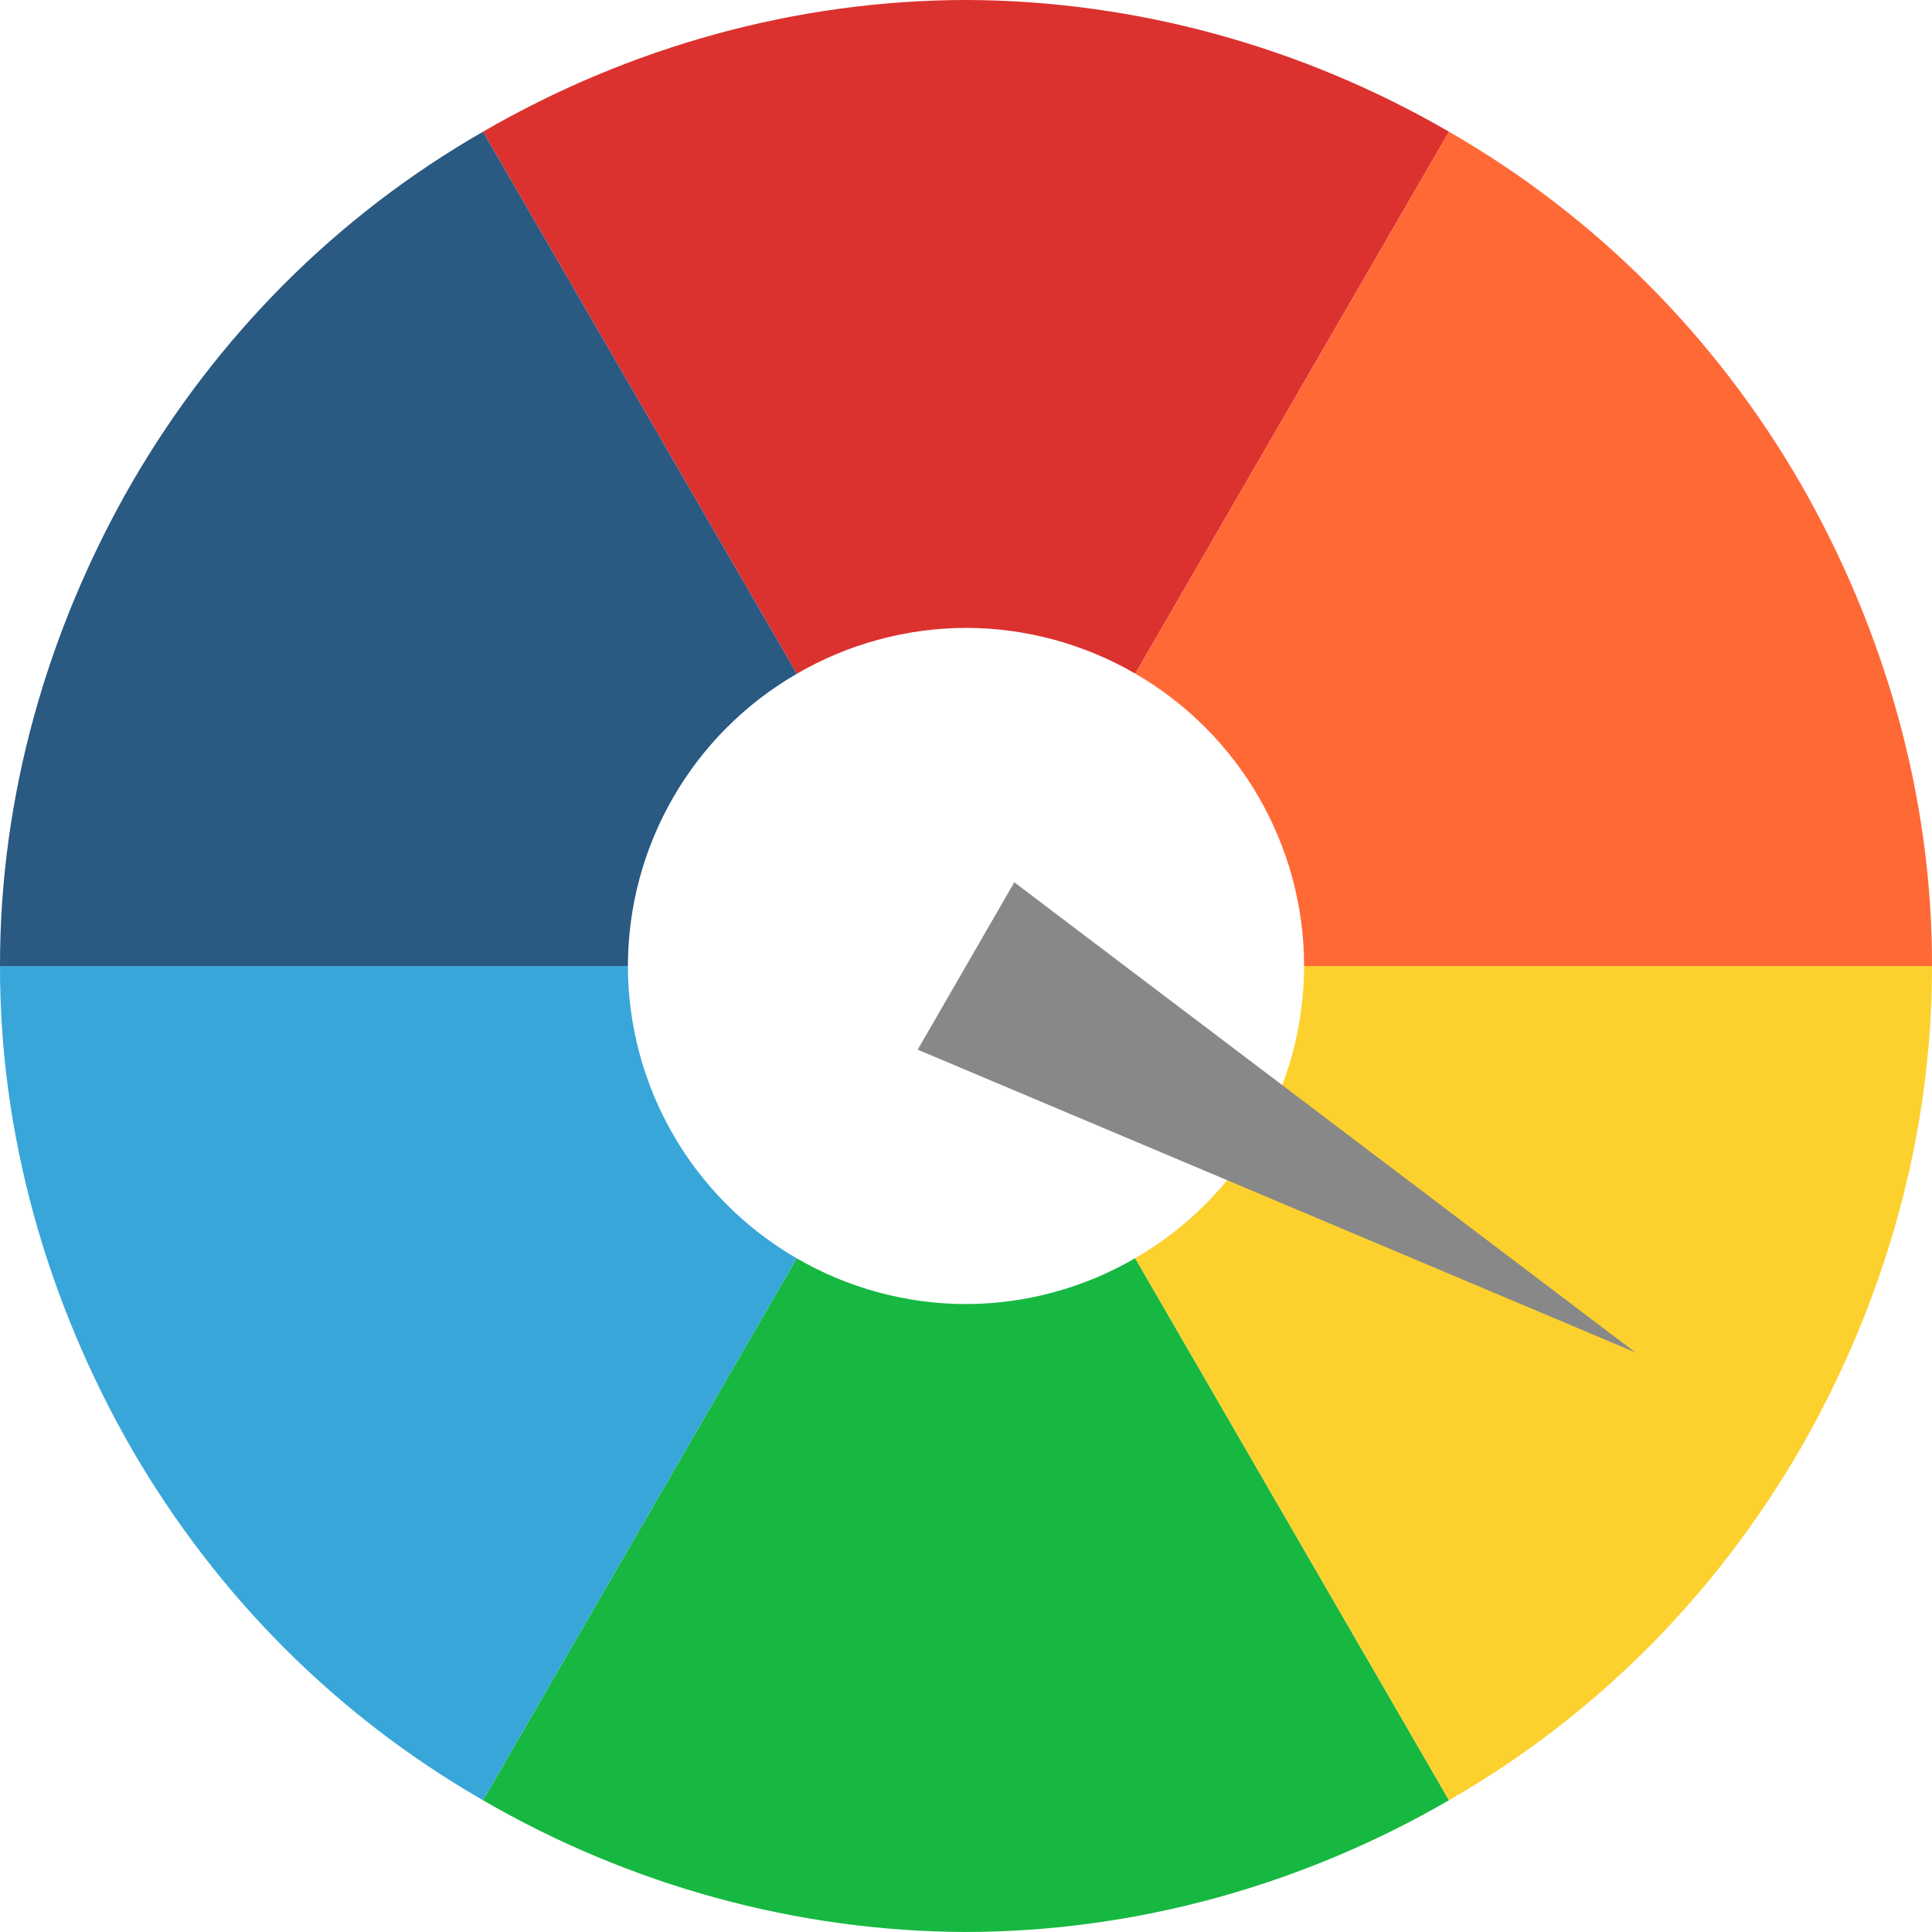
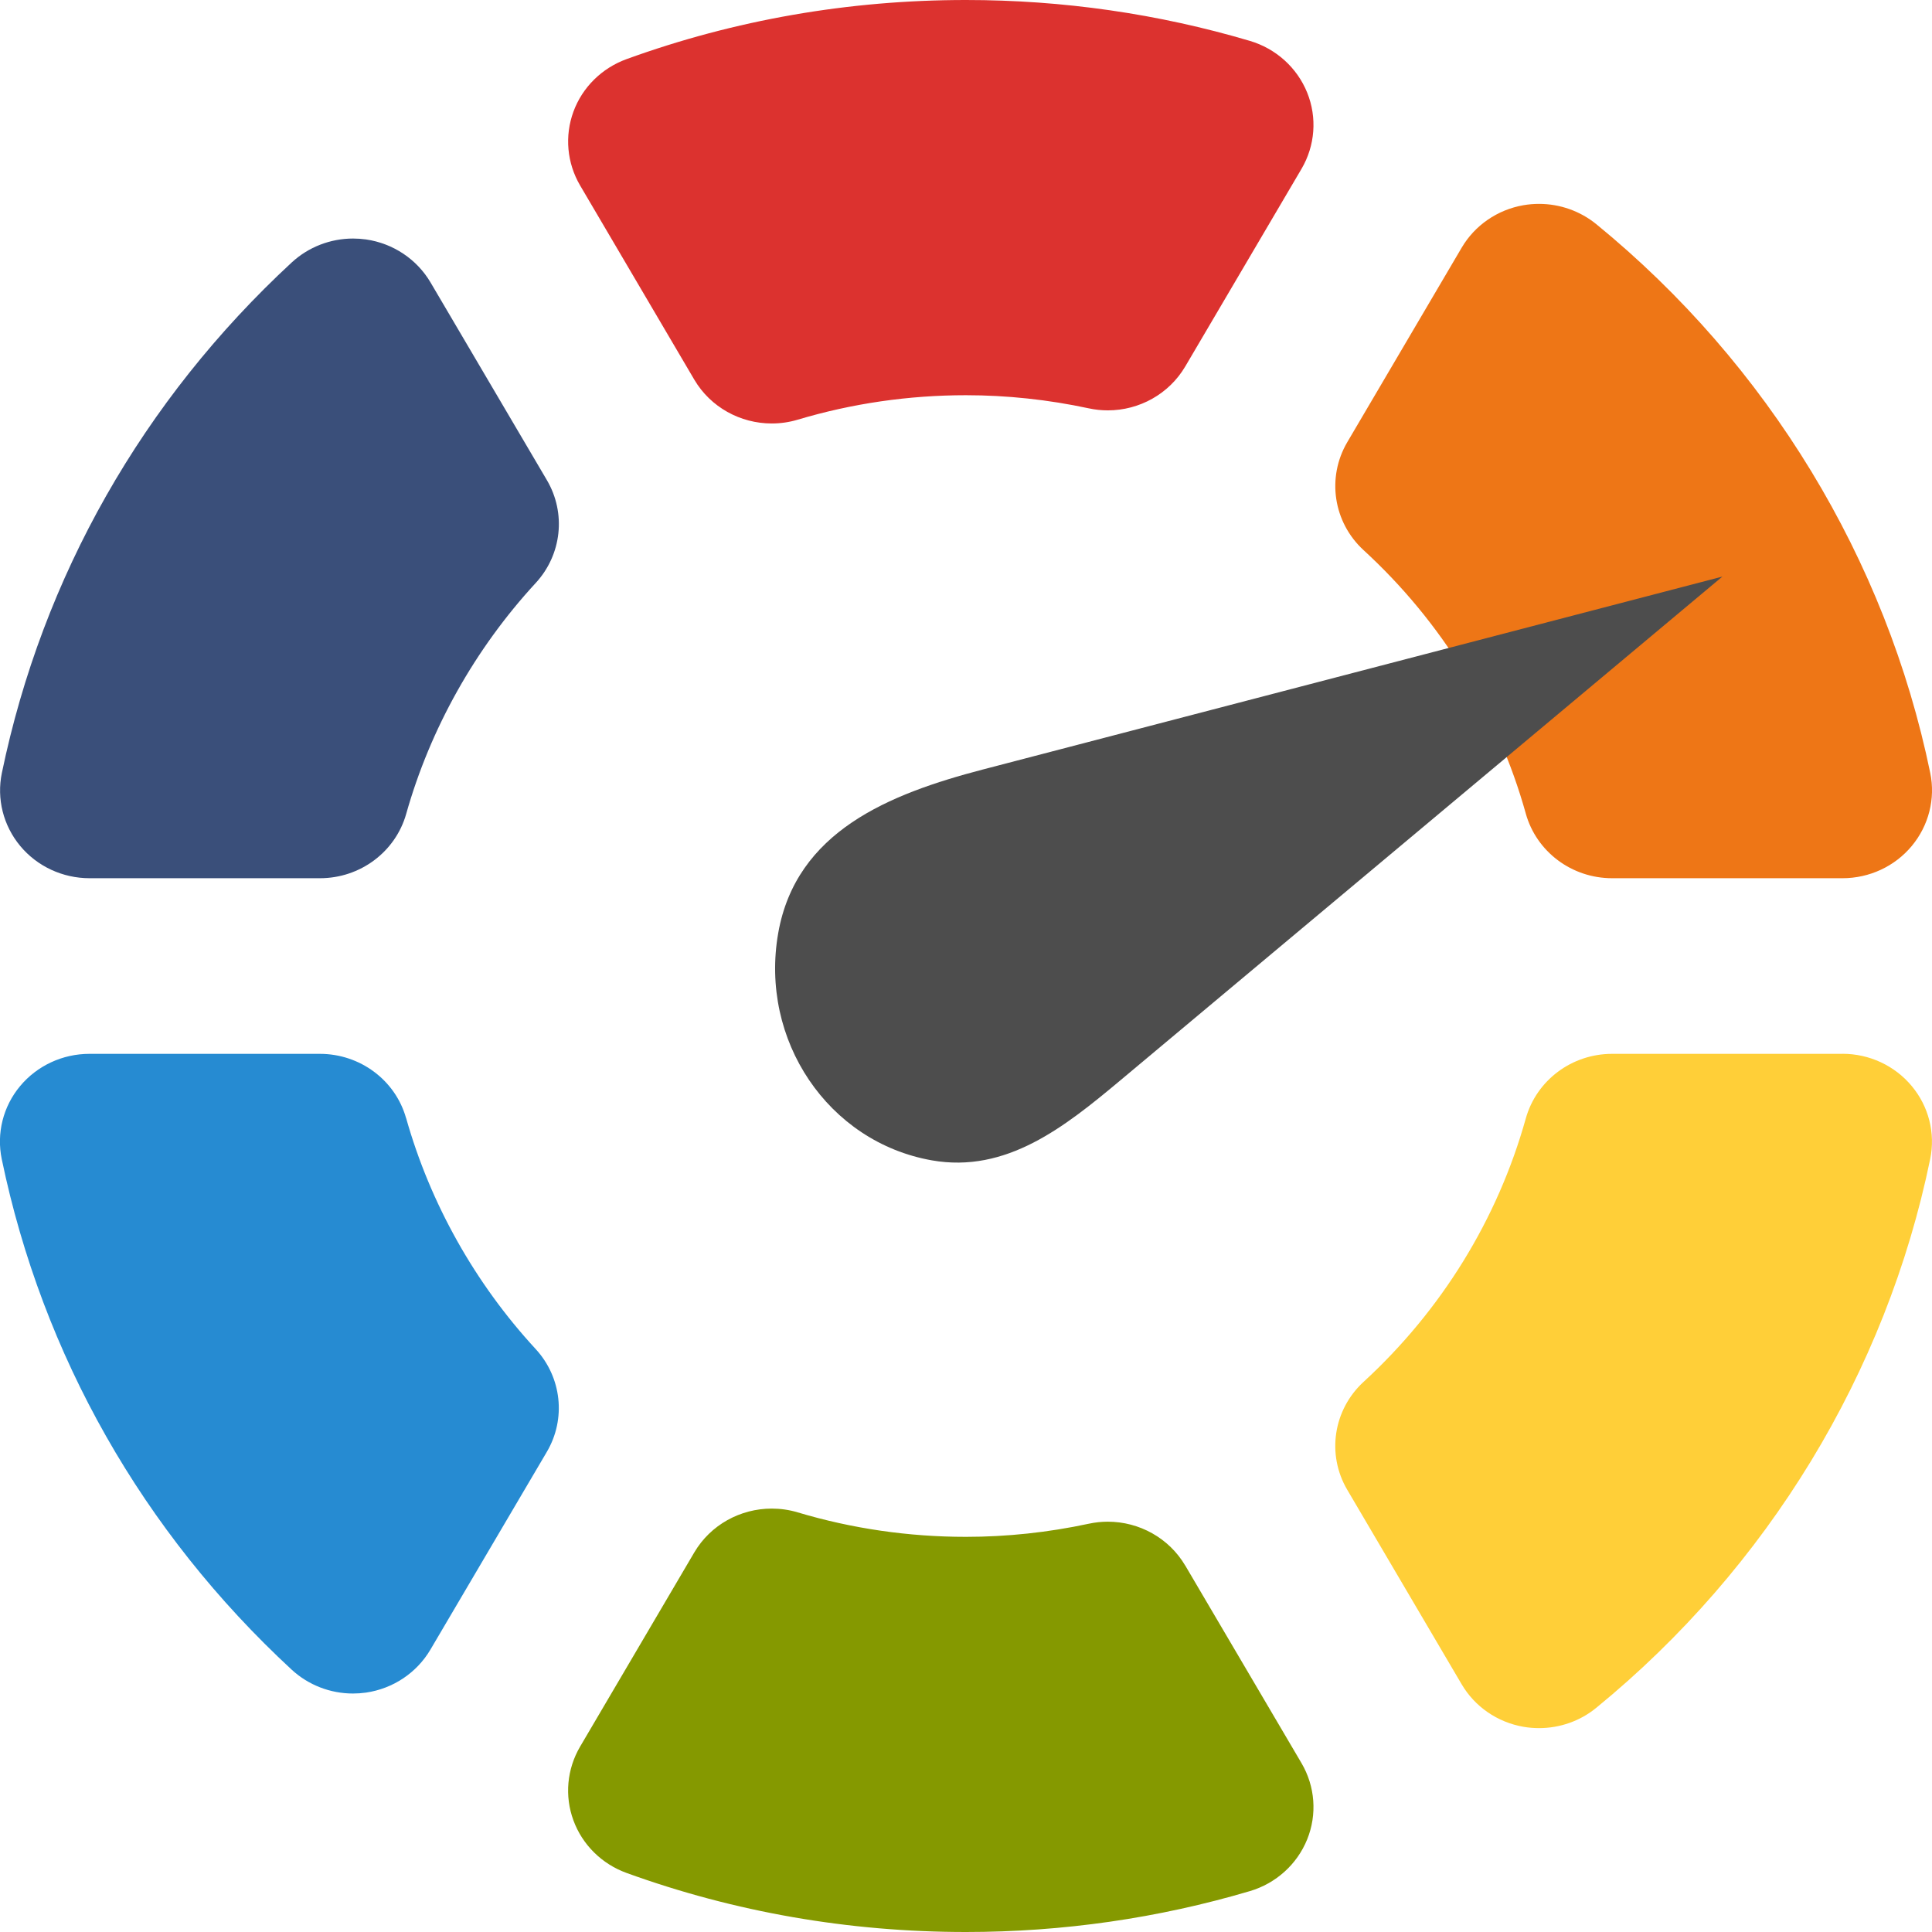
- <svg xmlns="http://www.w3.org/2000/svg" width="16" height="16" id="svg2" version="1.1">
+ <svg xmlns="http://www.w3.org/2000/svg" version="1.1" id="svg2" height="16" width="16">
  <defs id="defs4" />
-   <g id="layer1" transform="translate(-94,-795.8622)">
-     <path style="opacity:1;fill:#dc322f;fill-opacity:1;fill-rule:nonzero;stroke:none;stroke-width:12;stroke-linecap:square;stroke-linejoin:round;stroke-miterlimit:4;stroke-dasharray:none;stroke-dashoffset:0;stroke-opacity:1" d="m 102,795.862 c -1.404,0.002 -2.786,0.387 -4,1.091 l 2.599,4.489 A 2.8,2.8 0 0 1 102,801.062 a 2.8,2.8 0 0 1 1.402,0.379 l 2.598,-4.488 C 104.786,796.249 103.403,795.866 102,795.862 Z" id="path4338-7" />
-     <path style="opacity:1;fill:#ff6936;fill-opacity:1;fill-rule:nonzero;stroke:none;stroke-width:12;stroke-linecap:square;stroke-linejoin:round;stroke-miterlimit:4;stroke-dasharray:none;stroke-dashoffset:0;stroke-opacity:1" d="m 106,796.953 -2.598,4.488 a 2.8,2.8 0 0 1 1.398,2.421 l 5.2,0 c 0.003,-1.403 -0.392,-2.783 -1.091,-4 -0.704,-1.214 -1.693,-2.209 -2.909,-2.909 z" id="path4338-7-2" />
-     <path style="opacity:1;fill:#2a5982;fill-opacity:1;fill-rule:nonzero;stroke:none;stroke-width:12;stroke-linecap:square;stroke-linejoin:round;stroke-miterlimit:4;stroke-dasharray:none;stroke-dashoffset:0;stroke-opacity:1" d="m 98,796.953 c -1.217,0.699 -2.205,1.696 -2.909,2.909 -0.7,1.217 -1.093,2.596 -1.091,4 l 5.2,0 a 2.8,2.8 0 0 1 1.399,-2.42 l -2.599,-4.489 z" id="path4338-7-7" />
-     <path style="opacity:1;fill:#16b841;fill-opacity:1;fill-rule:nonzero;stroke:none;stroke-width:12;stroke-linecap:square;stroke-linejoin:round;stroke-miterlimit:4;stroke-dasharray:none;stroke-dashoffset:0;stroke-opacity:1" d="M 103.401,806.282 A 2.8,2.8 0 0 1 102,806.662 a 2.8,2.8 0 0 1 -1.402,-0.379 l -2.598,4.488 c 1.214,0.704 2.597,1.087 4,1.091 1.404,-0.002 2.785,-0.387 4,-1.091 l -2.599,-4.489 z" id="path4338-7-26" />
-     <path style="opacity:1;fill:#39a6d9;fill-opacity:1;fill-rule:nonzero;stroke:none;stroke-width:12;stroke-linecap:square;stroke-linejoin:round;stroke-miterlimit:4;stroke-dasharray:none;stroke-dashoffset:0;stroke-opacity:1" d="m 94,803.862 c -0.003,1.403 0.392,2.783 1.091,4 0.704,1.214 1.693,2.209 2.909,2.909 l 2.598,-4.488 a 2.8,2.8 0 0 1 -1.398,-2.421 l -5.2,0 z" id="path4338-7-2-1" />
-     <path style="opacity:1;fill:#fcd12e;fill-opacity:1;fill-rule:nonzero;stroke:none;stroke-width:12;stroke-linecap:square;stroke-linejoin:round;stroke-miterlimit:4;stroke-dasharray:none;stroke-dashoffset:0;stroke-opacity:1" d="m 104.8,803.862 a 2.8,2.8 0 0 1 -1.399,2.42 l 2.599,4.489 c 1.217,-0.699 2.205,-1.696 2.909,-2.909 0.7,-1.217 1.093,-2.596 1.091,-4 l -5.2,0 z" id="path4338-7-7-1" />
-     <path style="fill:#888888;fill-opacity:1" d="M 107.543,807.062 101.6,804.555 l 0.8,-1.386 z" id="path4420" />
+   <g id="layer1" transform="translate(0,-1036.362)" />
+   <g id="g2036" transform="matrix(1.1,0,0,0.44444,95.08106,-239.6075)">
+     <g id="g3712" style="opacity:0.4" transform="matrix(1.0526,0,0,1.2857,-1.2632,-13.429)" />
+   </g>
+   <g transform="translate(97.48106,-264.7185)" id="g3541" />
+   <g transform="translate(97.48106,-264.7185)" id="g3536" />
+   <g id="g4076" transform="translate(-605.5193,-849.9683)">
+     <g transform="translate(-926.6676,684.3845)" id="g4038" />
+   </g>
+   <g id="g4299" transform="matrix(0.5,0,0,0.5,-2,2)">
+     <path id="path28" style="fill:#268bd2;fill-opacity:1;fill-rule:nonzero;stroke:none" d="M 10.726,14.52 C 10.549,13.891 9.964,13.455 9.298,13.455 l -3.817,0 c -0.445,0 -0.866,0.196 -1.148,0.534 -0.282,0.338 -0.393,0.783 -0.304,1.21 0.675,3.25 2.335,6.174 4.801,8.455 0.277,0.256 0.641,0.396 1.016,0.396 0.071,0 0.144,-0.005 0.215,-0.015 0.448,-0.065 0.841,-0.327 1.068,-0.712 L 13.057,20.048 c 0.322,-0.547 0.247,-1.235 -0.185,-1.704 -1.005,-1.089 -1.746,-2.411 -2.145,-3.824" />
+     <path id="path30" style="fill:#859900;fill-opacity:1;fill-rule:nonzero;stroke:none" d="M 23.632,21.932 C 23.363,21.475 22.87,21.204 22.349,21.204 c -0.105,0 -0.211,0.011 -0.317,0.034 -0.671,0.144 -1.355,0.217 -2.033,0.217 -0.948,0 -1.885,-0.136 -2.785,-0.405 -0.143,-0.043 -0.288,-0.063 -0.432,-0.063 -0.519,0 -1.013,0.268 -1.283,0.727 l -1.891,3.216 c -0.218,0.372 -0.259,0.818 -0.11,1.222 0.148,0.403 0.471,0.722 0.88,0.87 C 16.17,27.671 18.061,28 19.999,28 c 1.603,0 3.185,-0.228 4.702,-0.677 0.433,-0.128 0.783,-0.444 0.95,-0.857 0.167,-0.413 0.132,-0.878 -0.094,-1.263 l -1.925,-3.272" />
+     <path id="path32" style="fill:#ee7616;fill-opacity:1;fill-rule:nonzero;stroke:none" d="m 29.272,9.476 c 0.177,0.632 0.762,1.07 1.429,1.07 l 3.817,0 c 0.445,0 0.866,-0.196 1.147,-0.534 C 35.946,9.674 36.059,9.23 35.971,8.803 35.242,5.261 33.278,2.033 30.441,-0.286 30.172,-0.505 29.836,-0.623 29.492,-0.623 c -0.087,0 -0.173,0.007 -0.26,0.022 -0.43,0.075 -0.805,0.333 -1.023,0.705 l -1.894,3.22 c -0.344,0.586 -0.232,1.327 0.271,1.789 1.291,1.185 2.22,2.693 2.686,4.362" />
+     <path id="path34" style="fill:#dc322f;fill-opacity:1;fill-rule:nonzero;stroke:none" d="m 24.701,-3.323 c -1.517,-0.449 -3.098,-0.677 -4.702,-0.677 -1.938,0 -3.829,0.329 -5.621,0.979 -0.41,0.149 -0.732,0.467 -0.88,0.87 -0.148,0.403 -0.108,0.85 0.11,1.222 l 1.891,3.216 c 0.27,0.459 0.765,0.727 1.283,0.727 0.144,0 0.289,-0.02 0.432,-0.063 0.9,-0.269 1.837,-0.405 2.785,-0.405 0.678,0 1.362,0.073 2.033,0.217 0.105,0.023 0.212,0.034 0.317,0.034 0.521,0 1.014,-0.271 1.283,-0.728 l 1.925,-3.272 c 0.226,-0.385 0.261,-0.85 0.094,-1.263 -0.167,-0.413 -0.517,-0.729 -0.95,-0.857" />
+     <path id="path36" style="fill:#ffcf38;fill-opacity:1;fill-rule:nonzero;stroke:none" d="m 34.518,13.455 -3.817,0 c -0.667,0 -1.252,0.438 -1.429,1.07 -0.466,1.668 -1.395,3.176 -2.686,4.362 -0.503,0.462 -0.616,1.204 -0.271,1.789 l 1.894,3.22 c 0.218,0.372 0.593,0.63 1.023,0.705 0.086,0.015 0.173,0.022 0.26,0.022 0.344,0 0.68,-0.117 0.948,-0.337 2.837,-2.319 4.801,-5.547 5.53,-9.089 0.088,-0.428 -0.024,-0.872 -0.306,-1.209 -0.281,-0.338 -0.702,-0.534 -1.147,-0.534" />
+     <path id="path38" style="fill:#3a4f7a;fill-opacity:1;fill-rule:nonzero;stroke:none" d="m 11.131,0.678 c -0.227,-0.385 -0.62,-0.647 -1.068,-0.712 -0.072,-0.01 -0.144,-0.015 -0.215,-0.015 -0.375,0 -0.739,0.14 -1.016,0.396 -2.466,2.281 -4.127,5.204 -4.801,8.455 -0.089,0.428 0.023,0.872 0.304,1.21 0.281,0.338 0.703,0.534 1.148,0.534 l 3.817,0 c 0.666,0 1.25,-0.436 1.428,-1.066 0.399,-1.413 1.141,-2.735 2.145,-3.824 0.432,-0.468 0.507,-1.157 0.185,-1.704 L 11.131,0.678" />
+     <path id="polygon19" d="M 32.528,5.55 20.284,8.744 c -1.564,0.408 -3.097,1.028 -3.394,2.709 -0.313,1.776 0.827,3.463 2.544,3.766 1.232,0.217 2.195,-0.549 3.119,-1.322 z" style="fill:#4d4d4d;stroke:none" />
  </g>
</svg>
